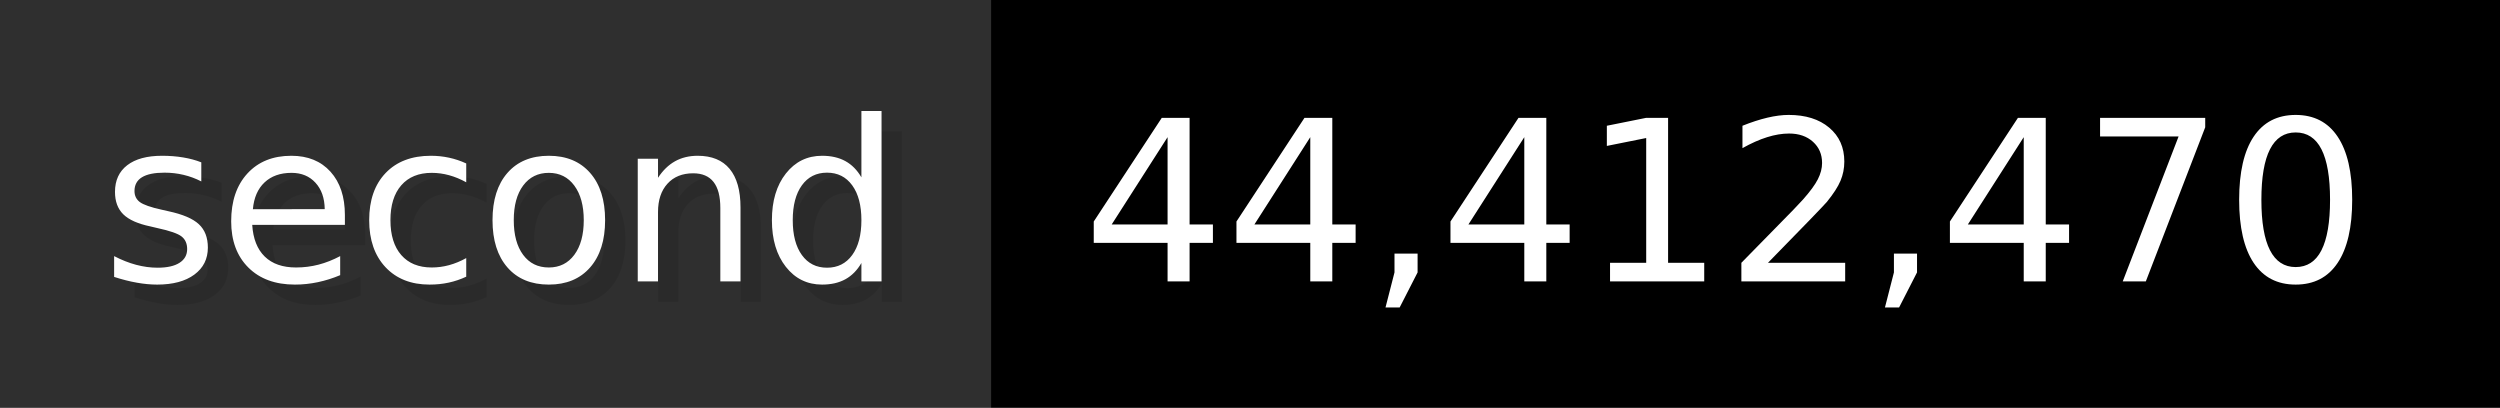
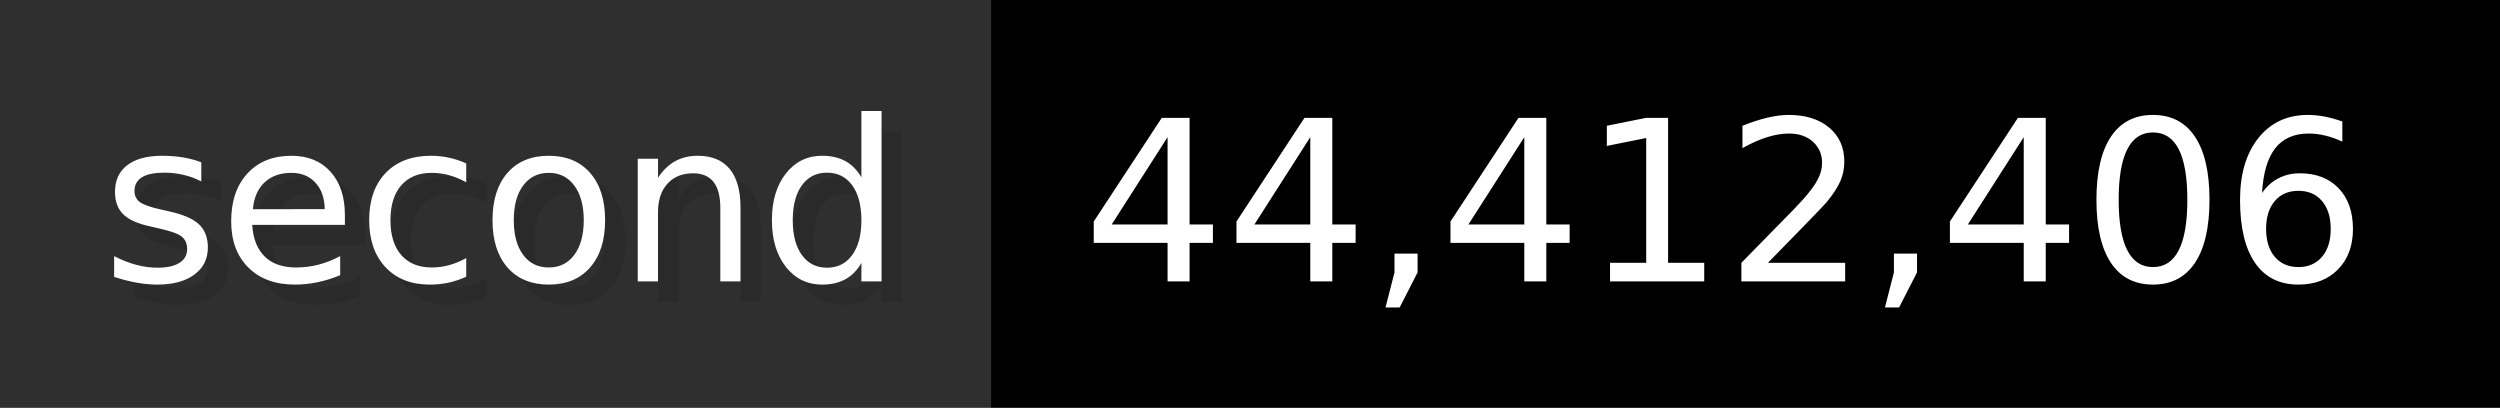
- <svg xmlns="http://www.w3.org/2000/svg" width="122.6" height="20" viewBox="0 0 1226 200" role="img" aria-label="second: 44,412,470">
+ <svg xmlns="http://www.w3.org/2000/svg" width="122.6" height="20" viewBox="0 0 1226 200" role="img" aria-label="second: 44,412,406">
  <g>
    <rect fill="#2F2F2F" width="486" height="200" />
    <rect fill="#" x="486" width="740" height="200" />
  </g>
  <g aria-hidden="true" fill="#fff" text-anchor="start" font-family="Verdana,DejaVu Sans,sans-serif" font-size="110">
    <text x="60" y="148" textLength="386" fill="#000" opacity="0.1">second</text>
    <text x="50" y="138" textLength="386">second</text>
-     <text x="541" y="148" textLength="640" fill="#000" opacity="0.1">44,412,470</text>
-     <text x="531" y="138" textLength="640">44,412,470</text>
+     <text x="541" y="148" textLength="640" fill="#000" opacity="0.1">44,412,406</text>
+     <text x="531" y="138" textLength="640">44,412,406</text>
  </g>
</svg>
